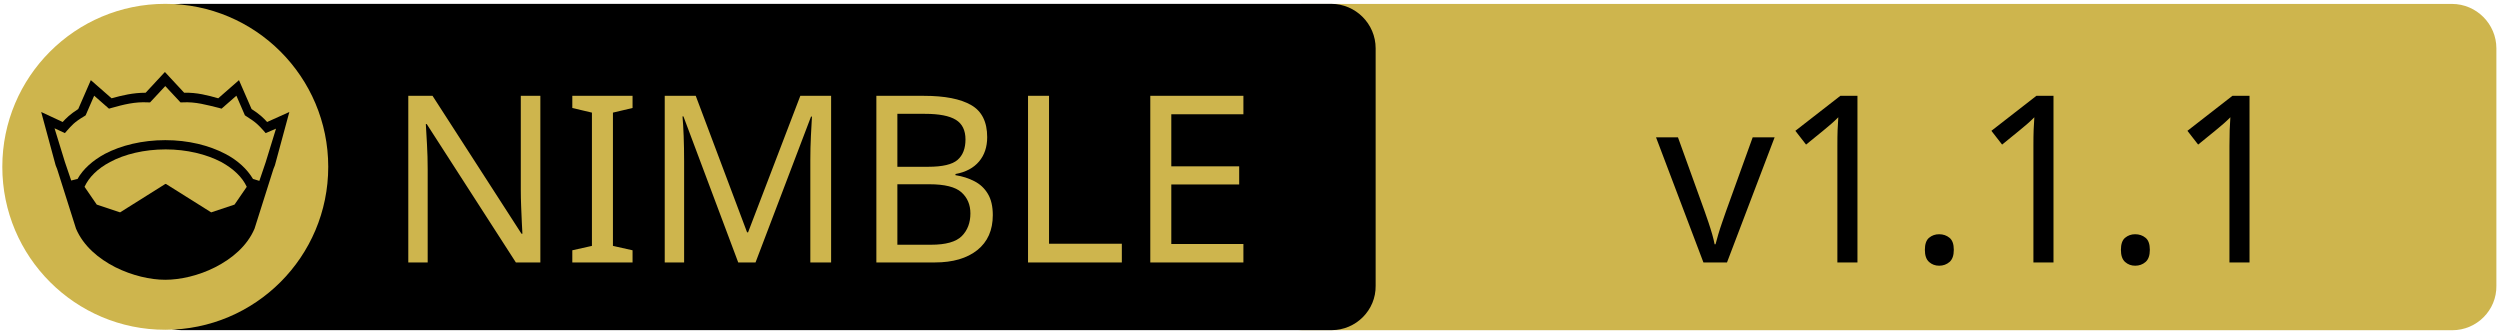
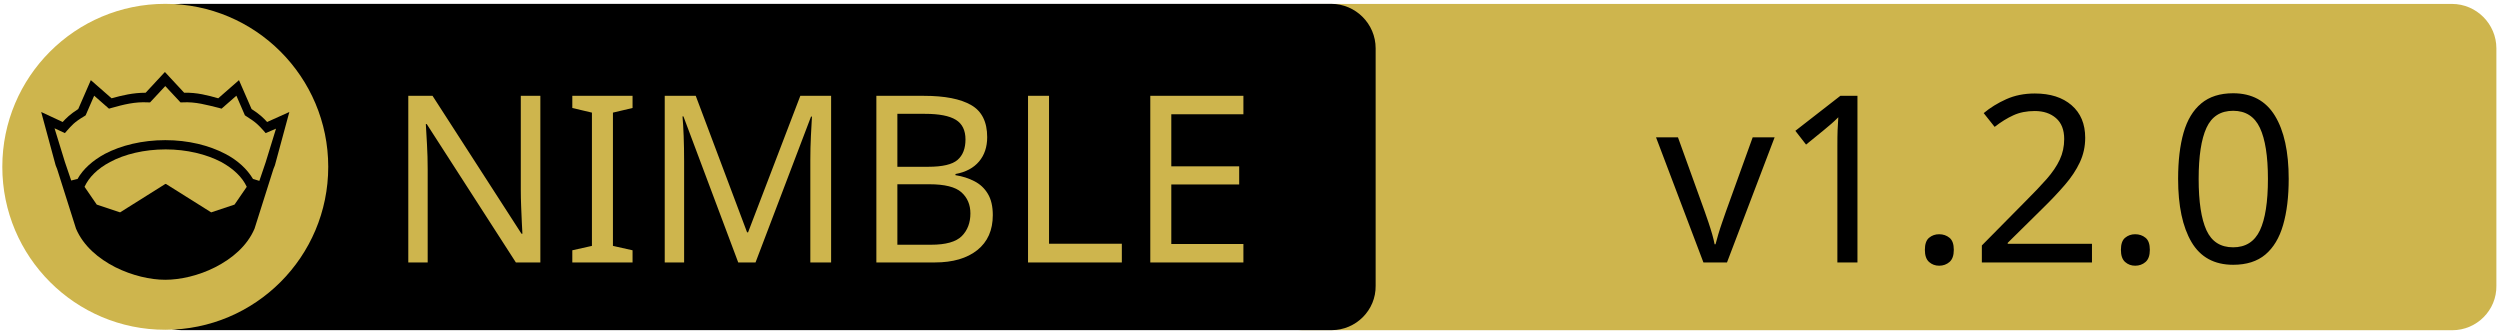
<svg xmlns="http://www.w3.org/2000/svg" xmlns:xlink="http://www.w3.org/1999/xlink" width="675" height="90" xml:space="preserve" version="1.1">
  <a xlink:href="https://github.com/codex-storage/nim-json">
    <g>
      <path fill="#CEB54D" id="svg_15" d="m662.123,89.159l-310.5,0c-6.6,0 -12,-5.4 -12,-12l0,-64.1c0,-6.6 5.4,-12 12,-12l310.4,0c6.6,0 12,5.4 12,12l0,64.1c0.1,6.6 -5.3,12 -11.9,12z" />
      <path id="svg_1" d="m359.524,89.139l-310.5,0c-6.6,0 -12,-5.4 -12,-12l0,-64.1c0,-6.6 5.4,-12 12,-12l310.4,0c6.6,0 12,5.4 12,12l0,64.1c0.1,6.6 -5.3,12 -11.9,12z" />
      <rect id="svg_2" fill="none" height="45.9" width="315.3" class="st0" y="24.539" x="60.224" />
      <circle id="svg_4" fill="#CEB54D" r="44" cy="45.039" cx="44.624" class="st1" />
      <g id="XMLID_4_">
        <path id="svg_5" d="m78.124,30.239l-3.9,14.4l-0.4,1l-5.1,16.1c0,0 0,0 0,0c-2,4.7 -6.1,8.1 -10.6,10.4c-4.5,2.3 -9.5,3.4 -13.5,3.4c-4,0 -8.9,-1.1 -13.5,-3.4c-4.5,-2.3 -8.6,-5.7 -10.6,-10.4c0,0 0,0 0,0l-5.1,-16.1l-0.4,-1l-3.9,-14.4l5.8,2.7c0.9,-1 2,-2.1 4.2,-3.5l3.4,-7.8l5.6,4.9c2.9,-0.8 5.8,-1.5 9.2,-1.5l5.2,-5.6l5.2,5.6c3.4,-0.1 6.4,0.7 9.2,1.5l5.6,-4.9l3.4,7.8c2.2,1.4 3.3,2.5 4.2,3.5l6,-2.7z" />
        <g id="XMLID_6_">
          <g id="svg_6">
            <path id="svg_7" fill="#CEB54D" d="m66.624,50.439l-3.3,4.8l-6.3,2.1l-12.1,-7.6c-0.1,-0.1 -0.3,-0.1 -0.4,0l-12.1,7.6l-6.3,-2.1l-3.3,-4.8c1.2,-2.6 3.5,-4.9 6.9,-6.7c3.9,-2.1 9.2,-3.4 15,-3.4c5.7,0 11,1.3 15,3.4c3.3,1.8 5.7,4.1 6.9,6.7z" class="st1" />
          </g>
          <g id="svg_8" />
        </g>
        <g id="XMLID_5_">
          <g id="svg_9">
            <path id="svg_10" fill="#CEB54D" d="m74.524,34.739l-2.8,9.1l-1.7,5l-1.6,-0.5c0,0 -0.1,0 -0.1,0c-1.6,-2.7 -4.2,-5.1 -7.5,-6.8c-4.4,-2.3 -10,-3.7 -16.2,-3.7c-6.2,0 -11.9,1.4 -16.3,3.7c-3.3,1.8 -5.9,4.1 -7.4,6.8c0,0 -0.1,0 -0.1,0l-1.6,0.4l-1.7,-5l-2.8,-9.1l2.8,1.3l0.6,-0.7c1.2,-1.3 1.8,-2.2 4.7,-3.9l0.3,-0.2l2.3,-5.3l4,3.5l0.7,-0.2c3.2,-0.9 6.3,-1.7 9.8,-1.5l0.6,0l4.1,-4.4l4.1,4.4l0.6,0c3.5,-0.2 6.5,0.7 9.8,1.5l0.7,0.2l4,-3.5l2.3,5.3l0.3,0.2c2.9,1.8 3.5,2.6 4.7,3.9l0.6,0.7l2.8,-1.2z" class="st1" />
          </g>
          <g id="svg_11" />
        </g>
      </g>
      <text x="-442" y="-350.021" id="svg_16" font-size="63px" font-family="'PT Sans Caption', 'Tahoma', 'Helvetica Neue Medium', 'PT Sans', sans-serif" fill="#CEB54D" class="st1 st2 st3" transform="matrix(1 0 0 1 546.13 420.879)">NIMBLE</text>
-       <text x="-99.0" y="-350.012" id="svg_17" font-size="63.012px" font-family="'PT Sans Caption', 'Tahoma', 'Helvetica Neue Medium', 'PT Sans', sans-serif" fill="#000000" class="st1 st2 st3" transform="matrix(1 0 0 1 546.13 420.879)">v1.1.1</text>
+       <text x="-99.0" y="-350.012" id="svg_17" font-size="63.012px" font-family="'PT Sans Caption', 'Tahoma', 'Helvetica Neue Medium', 'PT Sans', sans-serif" fill="#000000" class="st1 st2 st3" transform="matrix(1 0 0 1 546.13 420.879)">v1.2.0</text>
    </g>
  </a>
</svg>
